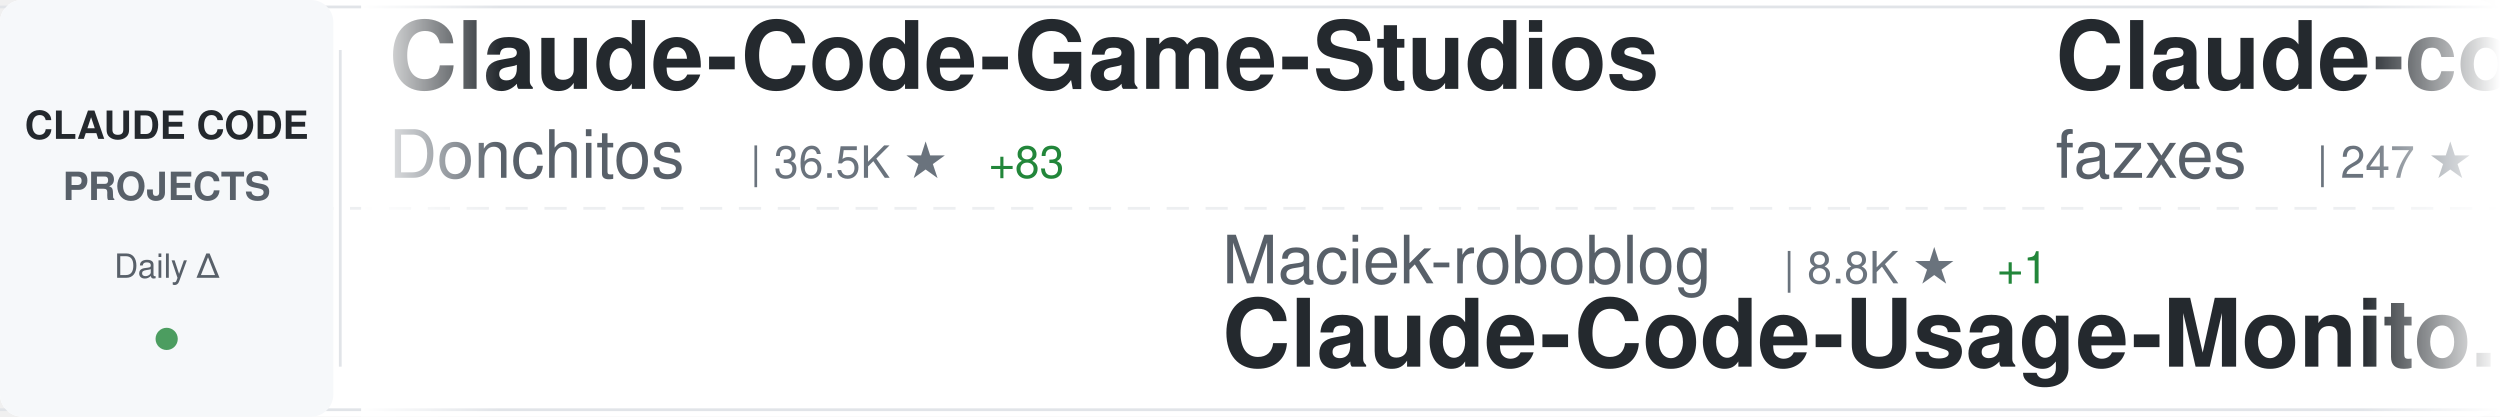
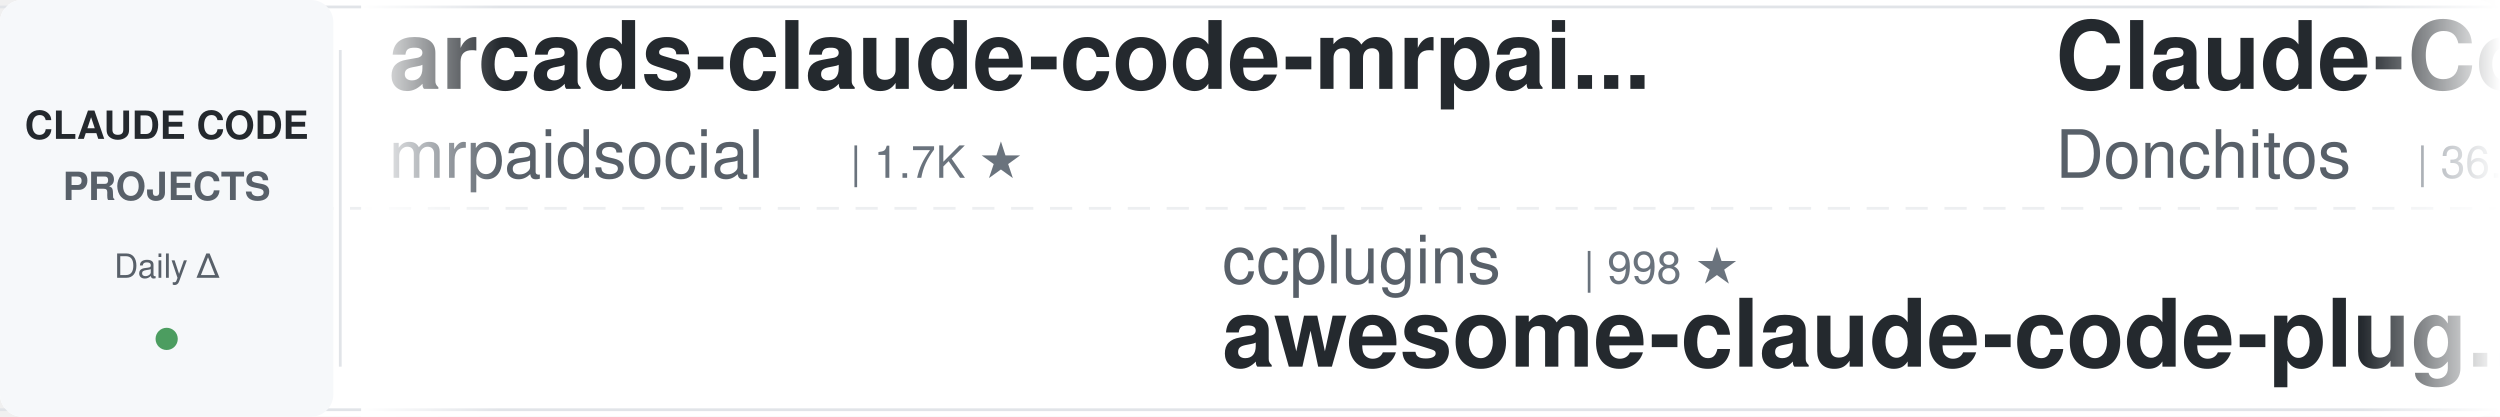
<svg xmlns="http://www.w3.org/2000/svg" width="900" height="150">
  <defs>
    <linearGradient id="awesomeLeftFade" x1="0%" y1="0%" x2="100%" y2="0%">
      <stop offset="0%" style="stop-color:#ffffff;stop-opacity:1" />
      <stop offset="100%" style="stop-color:#ffffff;stop-opacity:0" />
    </linearGradient>
    <linearGradient id="awesomeRightFade" x1="0%" y1="0%" x2="100%" y2="0%">
      <stop offset="0%" style="stop-color:#ffffff;stop-opacity:0" />
      <stop offset="100%" style="stop-color:#ffffff;stop-opacity:1" />
    </linearGradient>
  </defs>
  <rect width="900" height="150" fill="#ffffff" rx="8" />
  <rect x="0" y="2" width="900" height="1" fill="#e1e4e8" />
  <rect x="0" y="147" width="900" height="1" fill="#e1e4e8" />
  <line x1="0" y1="75" x2="900" y2="75" stroke="#e1e4e8" stroke-width="1" stroke-dasharray="8 6" opacity="0.6" />
  <rect x="0" y="0" width="120" height="150" fill="#f6f8fa" rx="8" />
  <text x="60" y="50" font-family="-apple-system, BlinkMacSystemFont, 'Segoe UI', Helvetica, Arial, sans-serif" font-size="14" font-weight="600" fill="#24292e" text-anchor="middle">CLAUDE CODE</text>
  <text x="60" y="72" font-family="-apple-system, BlinkMacSystemFont, 'Segoe UI', Helvetica, Arial, sans-serif" font-size="14" font-weight="600" fill="#586069" text-anchor="middle">PROJECTS</text>
  <text x="60" y="100" font-family="-apple-system, BlinkMacSystemFont, 'Segoe UI', Helvetica, Arial, sans-serif" font-size="12" font-weight="500" fill="#586069" text-anchor="middle">Daily Δ</text>
  <circle cx="60" cy="122" r="4" fill="#22863a" opacity="0.8" />
  <rect x="122" y="18" width="1" height="114" fill="#e1e4e8" />
  <clipPath id="awesomeTickerClip">
    <rect x="130" y="0" width="770" height="150" />
  </clipPath>
  <g clip-path="url(#awesomeTickerClip)">
    <g id="awesomeTickerItems">
      <animateTransform attributeName="transform" attributeType="XML" type="translate" from="0 0" to="-3000 0" dur="54s" repeatCount="indefinite" />
      <g transform="translate(0, 0)">
+         <text x="140" y="32" font-family="-apple-system, BlinkMacSystemFont, 'Segoe UI', Helvetica, Arial, sans-serif" font-size="34" font-weight="600" fill="#24292e">arcads-claude-code-mrpai...</text>
+         <text x="140" y="64" font-family="-apple-system, BlinkMacSystemFont, 'Segoe UI', Helvetica, Arial, sans-serif" font-size="24" font-weight="400" fill="#586069">mrpaidsocial</text>
+         <text x="306" y="64" font-family="-apple-system, BlinkMacSystemFont, 'Segoe UI', Helvetica, Arial, sans-serif" font-size="16" font-weight="500" fill="#6a737d">| 1.7K ★</text>
+       </g>
+       <g transform="translate(300, 0)">
+         <text x="140" y="102" font-family="-apple-system, BlinkMacSystemFont, 'Segoe UI', Helvetica, Arial, sans-serif" font-size="24" font-weight="400" fill="#586069">ccplugins</text>
+         <text x="270" y="102" font-family="-apple-system, BlinkMacSystemFont, 'Segoe UI', Helvetica, Arial, sans-serif" font-size="16" font-weight="500" fill="#6a737d">| 998 ★</text>
+         <text x="140" y="132" font-family="-apple-system, BlinkMacSystemFont, 'Segoe UI', Helvetica, Arial, sans-serif" font-size="34" font-weight="600" fill="#24292e">awesome-claude-code-plug...</text>
+       </g>
+       <g transform="translate(600, 0)">
        <text x="140" y="32" font-family="-apple-system, BlinkMacSystemFont, 'Segoe UI', Helvetica, Arial, sans-serif" font-size="34" font-weight="600" fill="#24292e">Claude-Code-Game-Studios</text>
        <text x="140" y="64" font-family="-apple-system, BlinkMacSystemFont, 'Segoe UI', Helvetica, Arial, sans-serif" font-size="24" font-weight="400" fill="#586069">Donchitos</text>
-         <text x="270" y="64" font-family="-apple-system, BlinkMacSystemFont, 'Segoe UI', Helvetica, Arial, sans-serif" font-size="16" font-weight="500" fill="#6a737d">| 36.5K ★</text>
-         <text x="356" y="64" font-family="-apple-system, BlinkMacSystemFont, 'Segoe UI', Helvetica, Arial, sans-serif" font-size="16" font-weight="500" fill="#22863a"> +83</text>
-       </g>
-       <g transform="translate(300, 0)">
-         <text x="140" y="102" font-family="-apple-system, BlinkMacSystemFont, 'Segoe UI', Helvetica, Arial, sans-serif" font-size="24" font-weight="400" fill="#586069">Maciek-roboblog</text>
-         <text x="342" y="102" font-family="-apple-system, BlinkMacSystemFont, 'Segoe UI', Helvetica, Arial, sans-serif" font-size="16" font-weight="500" fill="#6a737d">| 8.8K ★</text>
-         <text x="419" y="102" font-family="-apple-system, BlinkMacSystemFont, 'Segoe UI', Helvetica, Arial, sans-serif" font-size="16" font-weight="500" fill="#22863a"> +1</text>
-         <text x="140" y="132" font-family="-apple-system, BlinkMacSystemFont, 'Segoe UI', Helvetica, Arial, sans-serif" font-size="34" font-weight="600" fill="#24292e">Claude-Code-Usage-Monito...</text>
-       </g>
-       <g transform="translate(600, 0)">
-         <text x="140" y="32" font-family="-apple-system, BlinkMacSystemFont, 'Segoe UI', Helvetica, Arial, sans-serif" font-size="34" font-weight="600" fill="#24292e">Claude-code</text>
-         <text x="140" y="64" font-family="-apple-system, BlinkMacSystemFont, 'Segoe UI', Helvetica, Arial, sans-serif" font-size="24" font-weight="400" fill="#586069">fazxes</text>
-         <text x="234" y="64" font-family="-apple-system, BlinkMacSystemFont, 'Segoe UI', Helvetica, Arial, sans-serif" font-size="16" font-weight="500" fill="#6a737d">| 247 ★</text>
+         <text x="270" y="64" font-family="-apple-system, BlinkMacSystemFont, 'Segoe UI', Helvetica, Arial, sans-serif" font-size="16" font-weight="500" fill="#6a737d">| 36.7K ★</text>
+         <text x="356" y="64" font-family="-apple-system, BlinkMacSystemFont, 'Segoe UI', Helvetica, Arial, sans-serif" font-size="16" font-weight="500" fill="#22863a"> +133</text>
      </g>
      <g transform="translate(900, 0)">
-         <text x="140" y="102" font-family="-apple-system, BlinkMacSystemFont, 'Segoe UI', Helvetica, Arial, sans-serif" font-size="24" font-weight="400" fill="#586069">edmund-io</text>
-         <text x="270" y="102" font-family="-apple-system, BlinkMacSystemFont, 'Segoe UI', Helvetica, Arial, sans-serif" font-size="16" font-weight="500" fill="#6a737d">| 1.5K ★</text>
-         <text x="140" y="132" font-family="-apple-system, BlinkMacSystemFont, 'Segoe UI', Helvetica, Arial, sans-serif" font-size="34" font-weight="600" fill="#24292e">edmunds-claude-code</text>
+         <text x="140" y="102" font-family="-apple-system, BlinkMacSystemFont, 'Segoe UI', Helvetica, Arial, sans-serif" font-size="24" font-weight="400" fill="#586069">oboard</text>
+         <text x="234" y="102" font-family="-apple-system, BlinkMacSystemFont, 'Segoe UI', Helvetica, Arial, sans-serif" font-size="16" font-weight="500" fill="#6a737d">| 3.3K ★</text>
+         <text x="140" y="132" font-family="-apple-system, BlinkMacSystemFont, 'Segoe UI', Helvetica, Arial, sans-serif" font-size="34" font-weight="600" fill="#24292e">claude-code-rev</text>
      </g>
      <g transform="translate(1200, 0)">
-         <text x="140" y="32" font-family="-apple-system, BlinkMacSystemFont, 'Segoe UI', Helvetica, Arial, sans-serif" font-size="34" font-weight="600" fill="#24292e">Claude-Code-Source-Study</text>
-         <text x="140" y="64" font-family="-apple-system, BlinkMacSystemFont, 'Segoe UI', Helvetica, Arial, sans-serif" font-size="24" font-weight="400" fill="#586069">luyao618</text>
-         <text x="258" y="64" font-family="-apple-system, BlinkMacSystemFont, 'Segoe UI', Helvetica, Arial, sans-serif" font-size="16" font-weight="500" fill="#6a737d">| 1.7K ★</text>
+         <text x="140" y="32" font-family="-apple-system, BlinkMacSystemFont, 'Segoe UI', Helvetica, Arial, sans-serif" font-size="34" font-weight="600" fill="#24292e">claude-code-workflows</text>
+         <text x="140" y="64" font-family="-apple-system, BlinkMacSystemFont, 'Segoe UI', Helvetica, Arial, sans-serif" font-size="24" font-weight="400" fill="#586069">OneRedOak</text>
+         <text x="270" y="64" font-family="-apple-system, BlinkMacSystemFont, 'Segoe UI', Helvetica, Arial, sans-serif" font-size="16" font-weight="500" fill="#6a737d">| 3.9K ★</text>
+         <text x="347" y="64" font-family="-apple-system, BlinkMacSystemFont, 'Segoe UI', Helvetica, Arial, sans-serif" font-size="16" font-weight="500" fill="#22863a"> +2</text>
      </g>
      <g transform="translate(1500, 0)">
-         <text x="140" y="102" font-family="-apple-system, BlinkMacSystemFont, 'Segoe UI', Helvetica, Arial, sans-serif" font-size="24" font-weight="400" fill="#586069">ding113</text>
-         <text x="246" y="102" font-family="-apple-system, BlinkMacSystemFont, 'Segoe UI', Helvetica, Arial, sans-serif" font-size="16" font-weight="500" fill="#6a737d">| 3.4K ★</text>
-         <text x="140" y="132" font-family="-apple-system, BlinkMacSystemFont, 'Segoe UI', Helvetica, Arial, sans-serif" font-size="34" font-weight="600" fill="#24292e">claude-code-hub</text>
+         <text x="140" y="102" font-family="-apple-system, BlinkMacSystemFont, 'Segoe UI', Helvetica, Arial, sans-serif" font-size="24" font-weight="400" fill="#586069">777genius</text>
+         <text x="270" y="102" font-family="-apple-system, BlinkMacSystemFont, 'Segoe UI', Helvetica, Arial, sans-serif" font-size="16" font-weight="500" fill="#6a737d">| 938 ★</text>
+         <text x="140" y="132" font-family="-apple-system, BlinkMacSystemFont, 'Segoe UI', Helvetica, Arial, sans-serif" font-size="34" font-weight="600" fill="#24292e">claude-code-source-code</text>
      </g>
      <g transform="translate(1800, 0)">
-         <text x="140" y="32" font-family="-apple-system, BlinkMacSystemFont, 'Segoe UI', Helvetica, Arial, sans-serif" font-size="34" font-weight="600" fill="#24292e">claude-code-video-toolki...</text>
-         <text x="140" y="64" font-family="-apple-system, BlinkMacSystemFont, 'Segoe UI', Helvetica, Arial, sans-serif" font-size="24" font-weight="400" fill="#586069">digitalsamba</text>
-         <text x="306" y="64" font-family="-apple-system, BlinkMacSystemFont, 'Segoe UI', Helvetica, Arial, sans-serif" font-size="16" font-weight="500" fill="#6a737d">| 2.5K ★</text>
-         <text x="383" y="64" font-family="-apple-system, BlinkMacSystemFont, 'Segoe UI', Helvetica, Arial, sans-serif" font-size="16" font-weight="500" fill="#22863a"> +4</text>
+         <text x="140" y="32" font-family="-apple-system, BlinkMacSystemFont, 'Segoe UI', Helvetica, Arial, sans-serif" font-size="34" font-weight="600" fill="#24292e">claude-code-spec-workflo...</text>
+         <text x="140" y="64" font-family="-apple-system, BlinkMacSystemFont, 'Segoe UI', Helvetica, Arial, sans-serif" font-size="24" font-weight="400" fill="#586069">Pimzino</text>
+         <text x="246" y="64" font-family="-apple-system, BlinkMacSystemFont, 'Segoe UI', Helvetica, Arial, sans-serif" font-size="16" font-weight="500" fill="#6a737d">| 3.9K ★</text>
      </g>
      <g transform="translate(2100, 0)">
-         <text x="140" y="102" font-family="-apple-system, BlinkMacSystemFont, 'Segoe UI', Helvetica, Arial, sans-serif" font-size="24" font-weight="400" fill="#586069">centminmod</text>
-         <text x="282" y="102" font-family="-apple-system, BlinkMacSystemFont, 'Segoe UI', Helvetica, Arial, sans-serif" font-size="16" font-weight="500" fill="#6a737d">| 2.7K ★</text>
-         <text x="140" y="132" font-family="-apple-system, BlinkMacSystemFont, 'Segoe UI', Helvetica, Arial, sans-serif" font-size="34" font-weight="600" fill="#24292e">my-claude-code-setup</text>
+         <text x="140" y="102" font-family="-apple-system, BlinkMacSystemFont, 'Segoe UI', Helvetica, Arial, sans-serif" font-size="24" font-weight="400" fill="#586069">AICoderTudou</text>
+         <text x="306" y="102" font-family="-apple-system, BlinkMacSystemFont, 'Segoe UI', Helvetica, Arial, sans-serif" font-size="16" font-weight="500" fill="#6a737d">| 493 ★</text>
+         <text x="140" y="132" font-family="-apple-system, BlinkMacSystemFont, 'Segoe UI', Helvetica, Arial, sans-serif" font-size="34" font-weight="600" fill="#24292e">claude-code-tudou</text>
      </g>
      <g transform="translate(2400, 0)">
-         <text x="140" y="32" font-family="-apple-system, BlinkMacSystemFont, 'Segoe UI', Helvetica, Arial, sans-serif" font-size="34" font-weight="600" fill="#24292e">claude-code-tips</text>
-         <text x="140" y="64" font-family="-apple-system, BlinkMacSystemFont, 'Segoe UI', Helvetica, Arial, sans-serif" font-size="24" font-weight="400" fill="#586069">ykdojo</text>
-         <text x="234" y="64" font-family="-apple-system, BlinkMacSystemFont, 'Segoe UI', Helvetica, Arial, sans-serif" font-size="16" font-weight="500" fill="#6a737d">| 10.3K ★</text>
+         <text x="140" y="32" font-family="-apple-system, BlinkMacSystemFont, 'Segoe UI', Helvetica, Arial, sans-serif" font-size="34" font-weight="600" fill="#24292e">Auto-claude-code-researc...</text>
+         <text x="140" y="64" font-family="-apple-system, BlinkMacSystemFont, 'Segoe UI', Helvetica, Arial, sans-serif" font-size="24" font-weight="400" fill="#586069">wanshuiyin</text>
+         <text x="282" y="64" font-family="-apple-system, BlinkMacSystemFont, 'Segoe UI', Helvetica, Arial, sans-serif" font-size="16" font-weight="500" fill="#6a737d">| 18.8K ★</text>
+         <text x="368" y="64" font-family="-apple-system, BlinkMacSystemFont, 'Segoe UI', Helvetica, Arial, sans-serif" font-size="16" font-weight="500" fill="#22863a"> +13</text>
      </g>
      <g transform="translate(2700, 0)">
-         <text x="140" y="102" font-family="-apple-system, BlinkMacSystemFont, 'Segoe UI', Helvetica, Arial, sans-serif" font-size="24" font-weight="400" fill="#586069">frankbria</text>
-         <text x="270" y="102" font-family="-apple-system, BlinkMacSystemFont, 'Segoe UI', Helvetica, Arial, sans-serif" font-size="16" font-weight="500" fill="#6a737d">| 9.7K ★</text>
-         <text x="140" y="132" font-family="-apple-system, BlinkMacSystemFont, 'Segoe UI', Helvetica, Arial, sans-serif" font-size="34" font-weight="600" fill="#24292e">ralph-claude-code</text>
+         <text x="140" y="102" font-family="-apple-system, BlinkMacSystemFont, 'Segoe UI', Helvetica, Arial, sans-serif" font-size="24" font-weight="400" fill="#586069">VoltAgent</text>
+         <text x="270" y="102" font-family="-apple-system, BlinkMacSystemFont, 'Segoe UI', Helvetica, Arial, sans-serif" font-size="16" font-weight="500" fill="#6a737d">| 26.4K ★</text>
+         <text x="356" y="102" font-family="-apple-system, BlinkMacSystemFont, 'Segoe UI', Helvetica, Arial, sans-serif" font-size="16" font-weight="500" fill="#22863a"> +4</text>
+         <text x="140" y="132" font-family="-apple-system, BlinkMacSystemFont, 'Segoe UI', Helvetica, Arial, sans-serif" font-size="34" font-weight="600" fill="#24292e">awesome-claude-code-suba...</text>
      </g>
      <g transform="translate(3000, 0)">
+         <text x="140" y="32" font-family="-apple-system, BlinkMacSystemFont, 'Segoe UI', Helvetica, Arial, sans-serif" font-size="34" font-weight="600" fill="#24292e">arcads-claude-code-mrpai...</text>
+         <text x="140" y="64" font-family="-apple-system, BlinkMacSystemFont, 'Segoe UI', Helvetica, Arial, sans-serif" font-size="24" font-weight="400" fill="#586069">mrpaidsocial</text>
+         <text x="306" y="64" font-family="-apple-system, BlinkMacSystemFont, 'Segoe UI', Helvetica, Arial, sans-serif" font-size="16" font-weight="500" fill="#6a737d">| 1.7K ★</text>
+       </g>
+       <g transform="translate(3300, 0)">
+         <text x="140" y="102" font-family="-apple-system, BlinkMacSystemFont, 'Segoe UI', Helvetica, Arial, sans-serif" font-size="24" font-weight="400" fill="#586069">ccplugins</text>
+         <text x="270" y="102" font-family="-apple-system, BlinkMacSystemFont, 'Segoe UI', Helvetica, Arial, sans-serif" font-size="16" font-weight="500" fill="#6a737d">| 998 ★</text>
+         <text x="140" y="132" font-family="-apple-system, BlinkMacSystemFont, 'Segoe UI', Helvetica, Arial, sans-serif" font-size="34" font-weight="600" fill="#24292e">awesome-claude-code-plug...</text>
+       </g>
+       <g transform="translate(3600, 0)">
        <text x="140" y="32" font-family="-apple-system, BlinkMacSystemFont, 'Segoe UI', Helvetica, Arial, sans-serif" font-size="34" font-weight="600" fill="#24292e">Claude-Code-Game-Studios</text>
        <text x="140" y="64" font-family="-apple-system, BlinkMacSystemFont, 'Segoe UI', Helvetica, Arial, sans-serif" font-size="24" font-weight="400" fill="#586069">Donchitos</text>
-         <text x="270" y="64" font-family="-apple-system, BlinkMacSystemFont, 'Segoe UI', Helvetica, Arial, sans-serif" font-size="16" font-weight="500" fill="#6a737d">| 36.5K ★</text>
-         <text x="356" y="64" font-family="-apple-system, BlinkMacSystemFont, 'Segoe UI', Helvetica, Arial, sans-serif" font-size="16" font-weight="500" fill="#22863a"> +83</text>
-       </g>
-       <g transform="translate(3300, 0)">
-         <text x="140" y="102" font-family="-apple-system, BlinkMacSystemFont, 'Segoe UI', Helvetica, Arial, sans-serif" font-size="24" font-weight="400" fill="#586069">Maciek-roboblog</text>
-         <text x="342" y="102" font-family="-apple-system, BlinkMacSystemFont, 'Segoe UI', Helvetica, Arial, sans-serif" font-size="16" font-weight="500" fill="#6a737d">| 8.8K ★</text>
-         <text x="419" y="102" font-family="-apple-system, BlinkMacSystemFont, 'Segoe UI', Helvetica, Arial, sans-serif" font-size="16" font-weight="500" fill="#22863a"> +1</text>
-         <text x="140" y="132" font-family="-apple-system, BlinkMacSystemFont, 'Segoe UI', Helvetica, Arial, sans-serif" font-size="34" font-weight="600" fill="#24292e">Claude-Code-Usage-Monito...</text>
-       </g>
-       <g transform="translate(3600, 0)">
-         <text x="140" y="32" font-family="-apple-system, BlinkMacSystemFont, 'Segoe UI', Helvetica, Arial, sans-serif" font-size="34" font-weight="600" fill="#24292e">Claude-code</text>
-         <text x="140" y="64" font-family="-apple-system, BlinkMacSystemFont, 'Segoe UI', Helvetica, Arial, sans-serif" font-size="24" font-weight="400" fill="#586069">fazxes</text>
-         <text x="234" y="64" font-family="-apple-system, BlinkMacSystemFont, 'Segoe UI', Helvetica, Arial, sans-serif" font-size="16" font-weight="500" fill="#6a737d">| 247 ★</text>
+         <text x="270" y="64" font-family="-apple-system, BlinkMacSystemFont, 'Segoe UI', Helvetica, Arial, sans-serif" font-size="16" font-weight="500" fill="#6a737d">| 36.7K ★</text>
+         <text x="356" y="64" font-family="-apple-system, BlinkMacSystemFont, 'Segoe UI', Helvetica, Arial, sans-serif" font-size="16" font-weight="500" fill="#22863a"> +133</text>
      </g>
      <g transform="translate(3900, 0)">
-         <text x="140" y="102" font-family="-apple-system, BlinkMacSystemFont, 'Segoe UI', Helvetica, Arial, sans-serif" font-size="24" font-weight="400" fill="#586069">edmund-io</text>
-         <text x="270" y="102" font-family="-apple-system, BlinkMacSystemFont, 'Segoe UI', Helvetica, Arial, sans-serif" font-size="16" font-weight="500" fill="#6a737d">| 1.5K ★</text>
-         <text x="140" y="132" font-family="-apple-system, BlinkMacSystemFont, 'Segoe UI', Helvetica, Arial, sans-serif" font-size="34" font-weight="600" fill="#24292e">edmunds-claude-code</text>
+         <text x="140" y="102" font-family="-apple-system, BlinkMacSystemFont, 'Segoe UI', Helvetica, Arial, sans-serif" font-size="24" font-weight="400" fill="#586069">oboard</text>
+         <text x="234" y="102" font-family="-apple-system, BlinkMacSystemFont, 'Segoe UI', Helvetica, Arial, sans-serif" font-size="16" font-weight="500" fill="#6a737d">| 3.3K ★</text>
+         <text x="140" y="132" font-family="-apple-system, BlinkMacSystemFont, 'Segoe UI', Helvetica, Arial, sans-serif" font-size="34" font-weight="600" fill="#24292e">claude-code-rev</text>
      </g>
    </g>
  </g>
  <rect x="130" y="0" width="50" height="150" fill="url(#awesomeLeftFade)" />
  <rect x="850" y="0" width="50" height="150" fill="url(#awesomeRightFade)" />
</svg>
